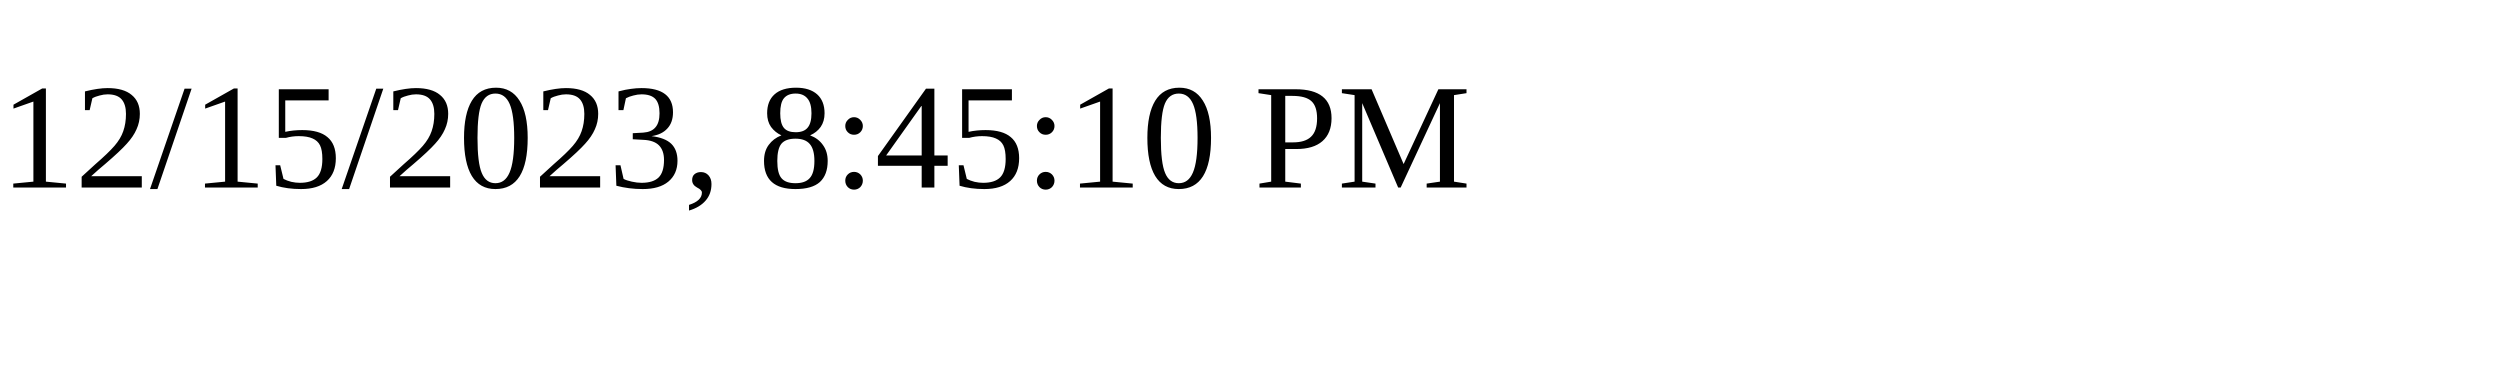
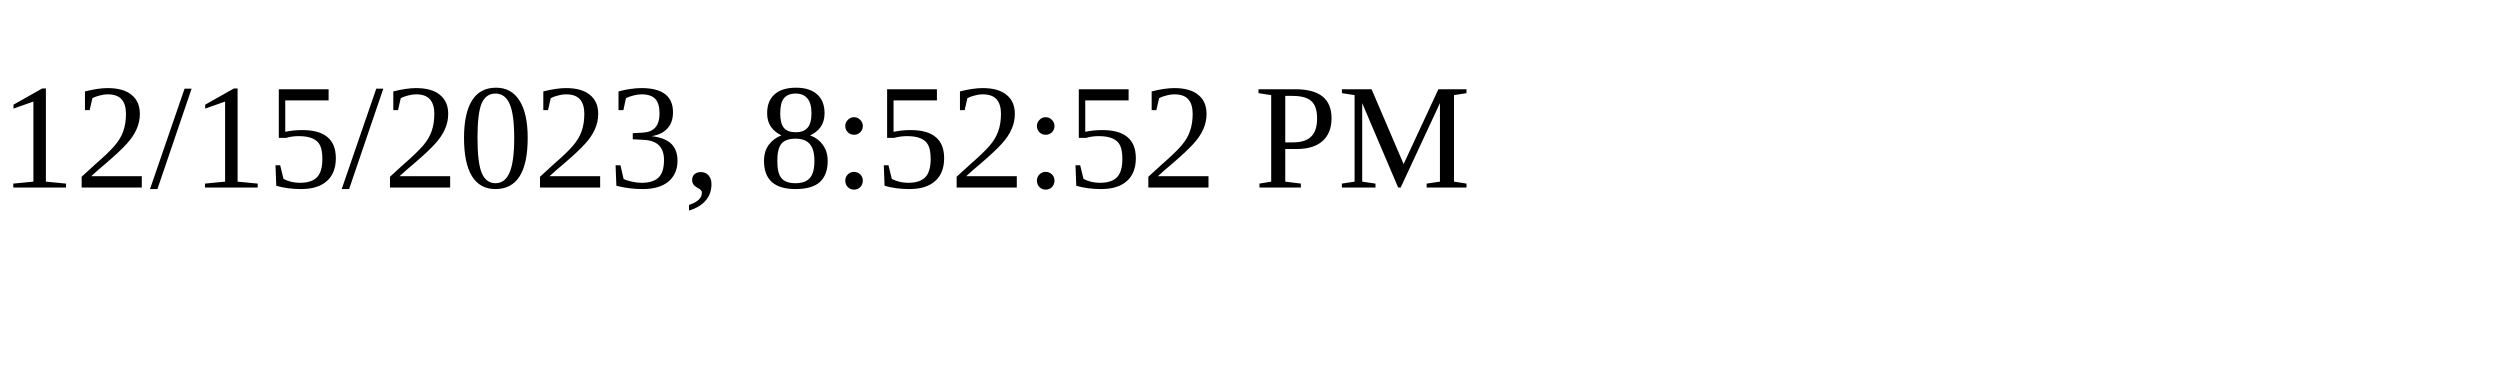
<svg xmlns="http://www.w3.org/2000/svg" height="30" width="200">
-   <text x="0" y="15">12/15/2023, 8:45:10 PM</text>
+   <text x="0" y="15">12/15/2023, 8:52:52 PM</text>
</svg>
